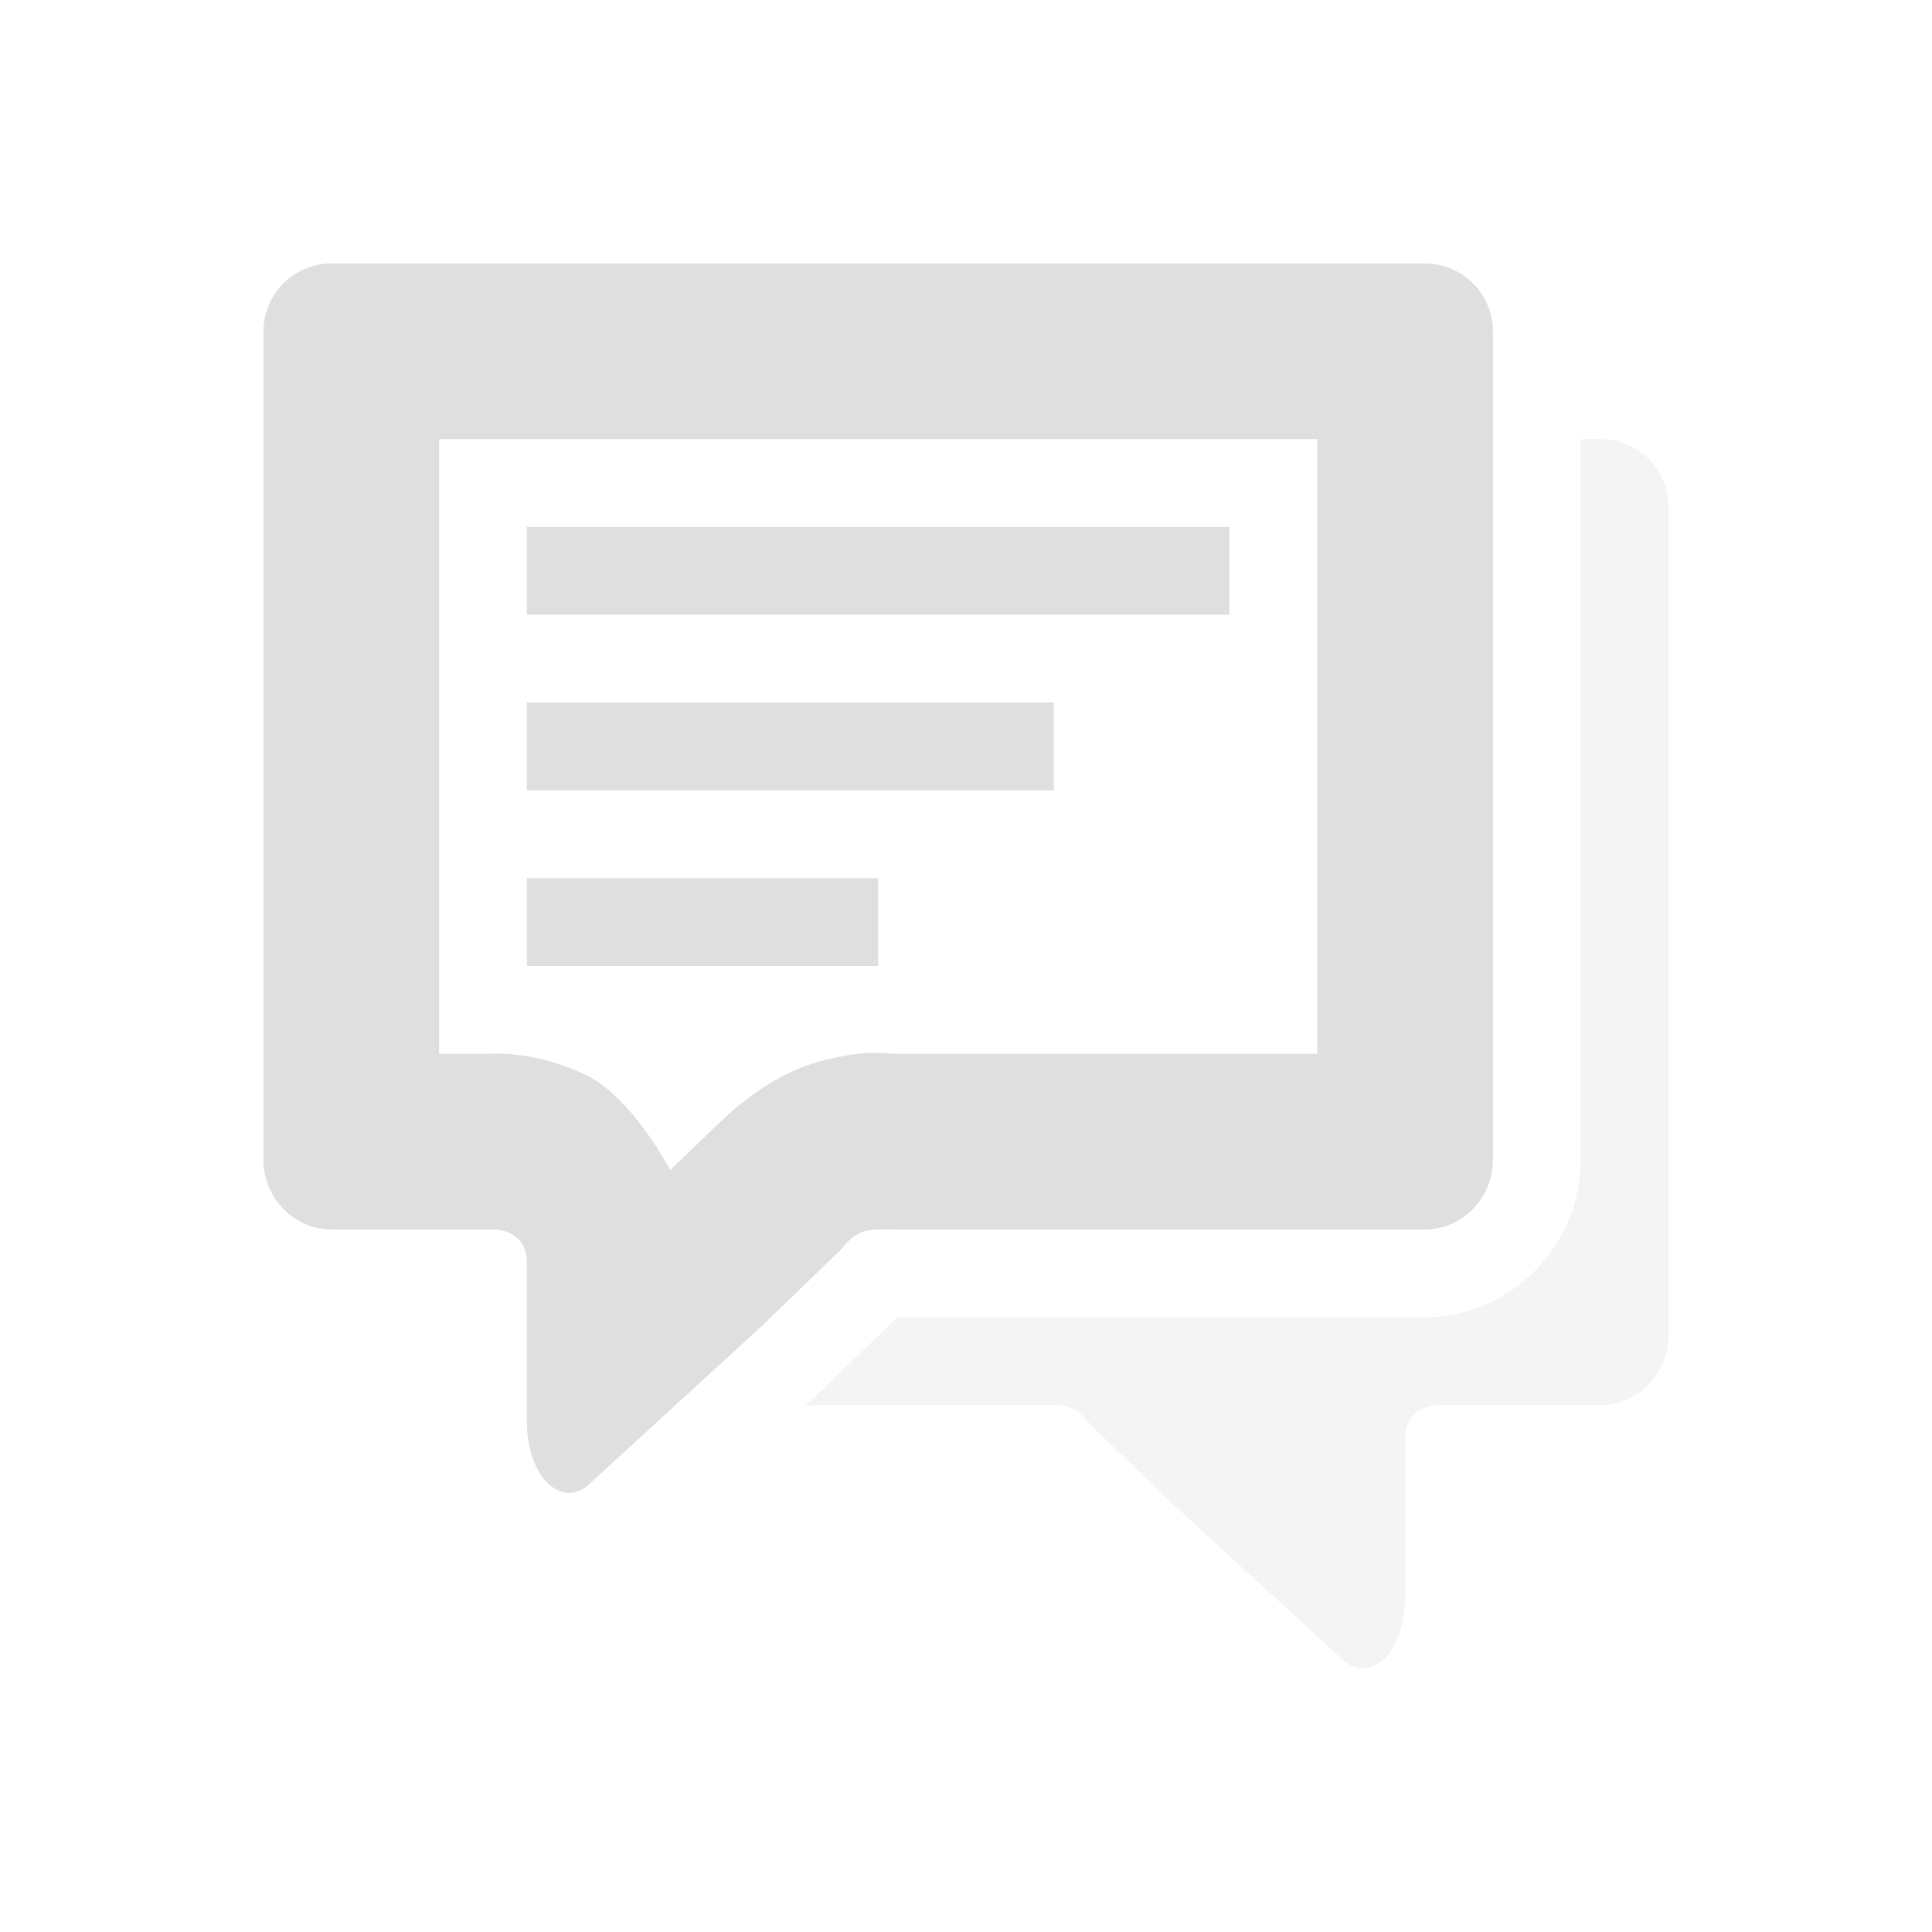
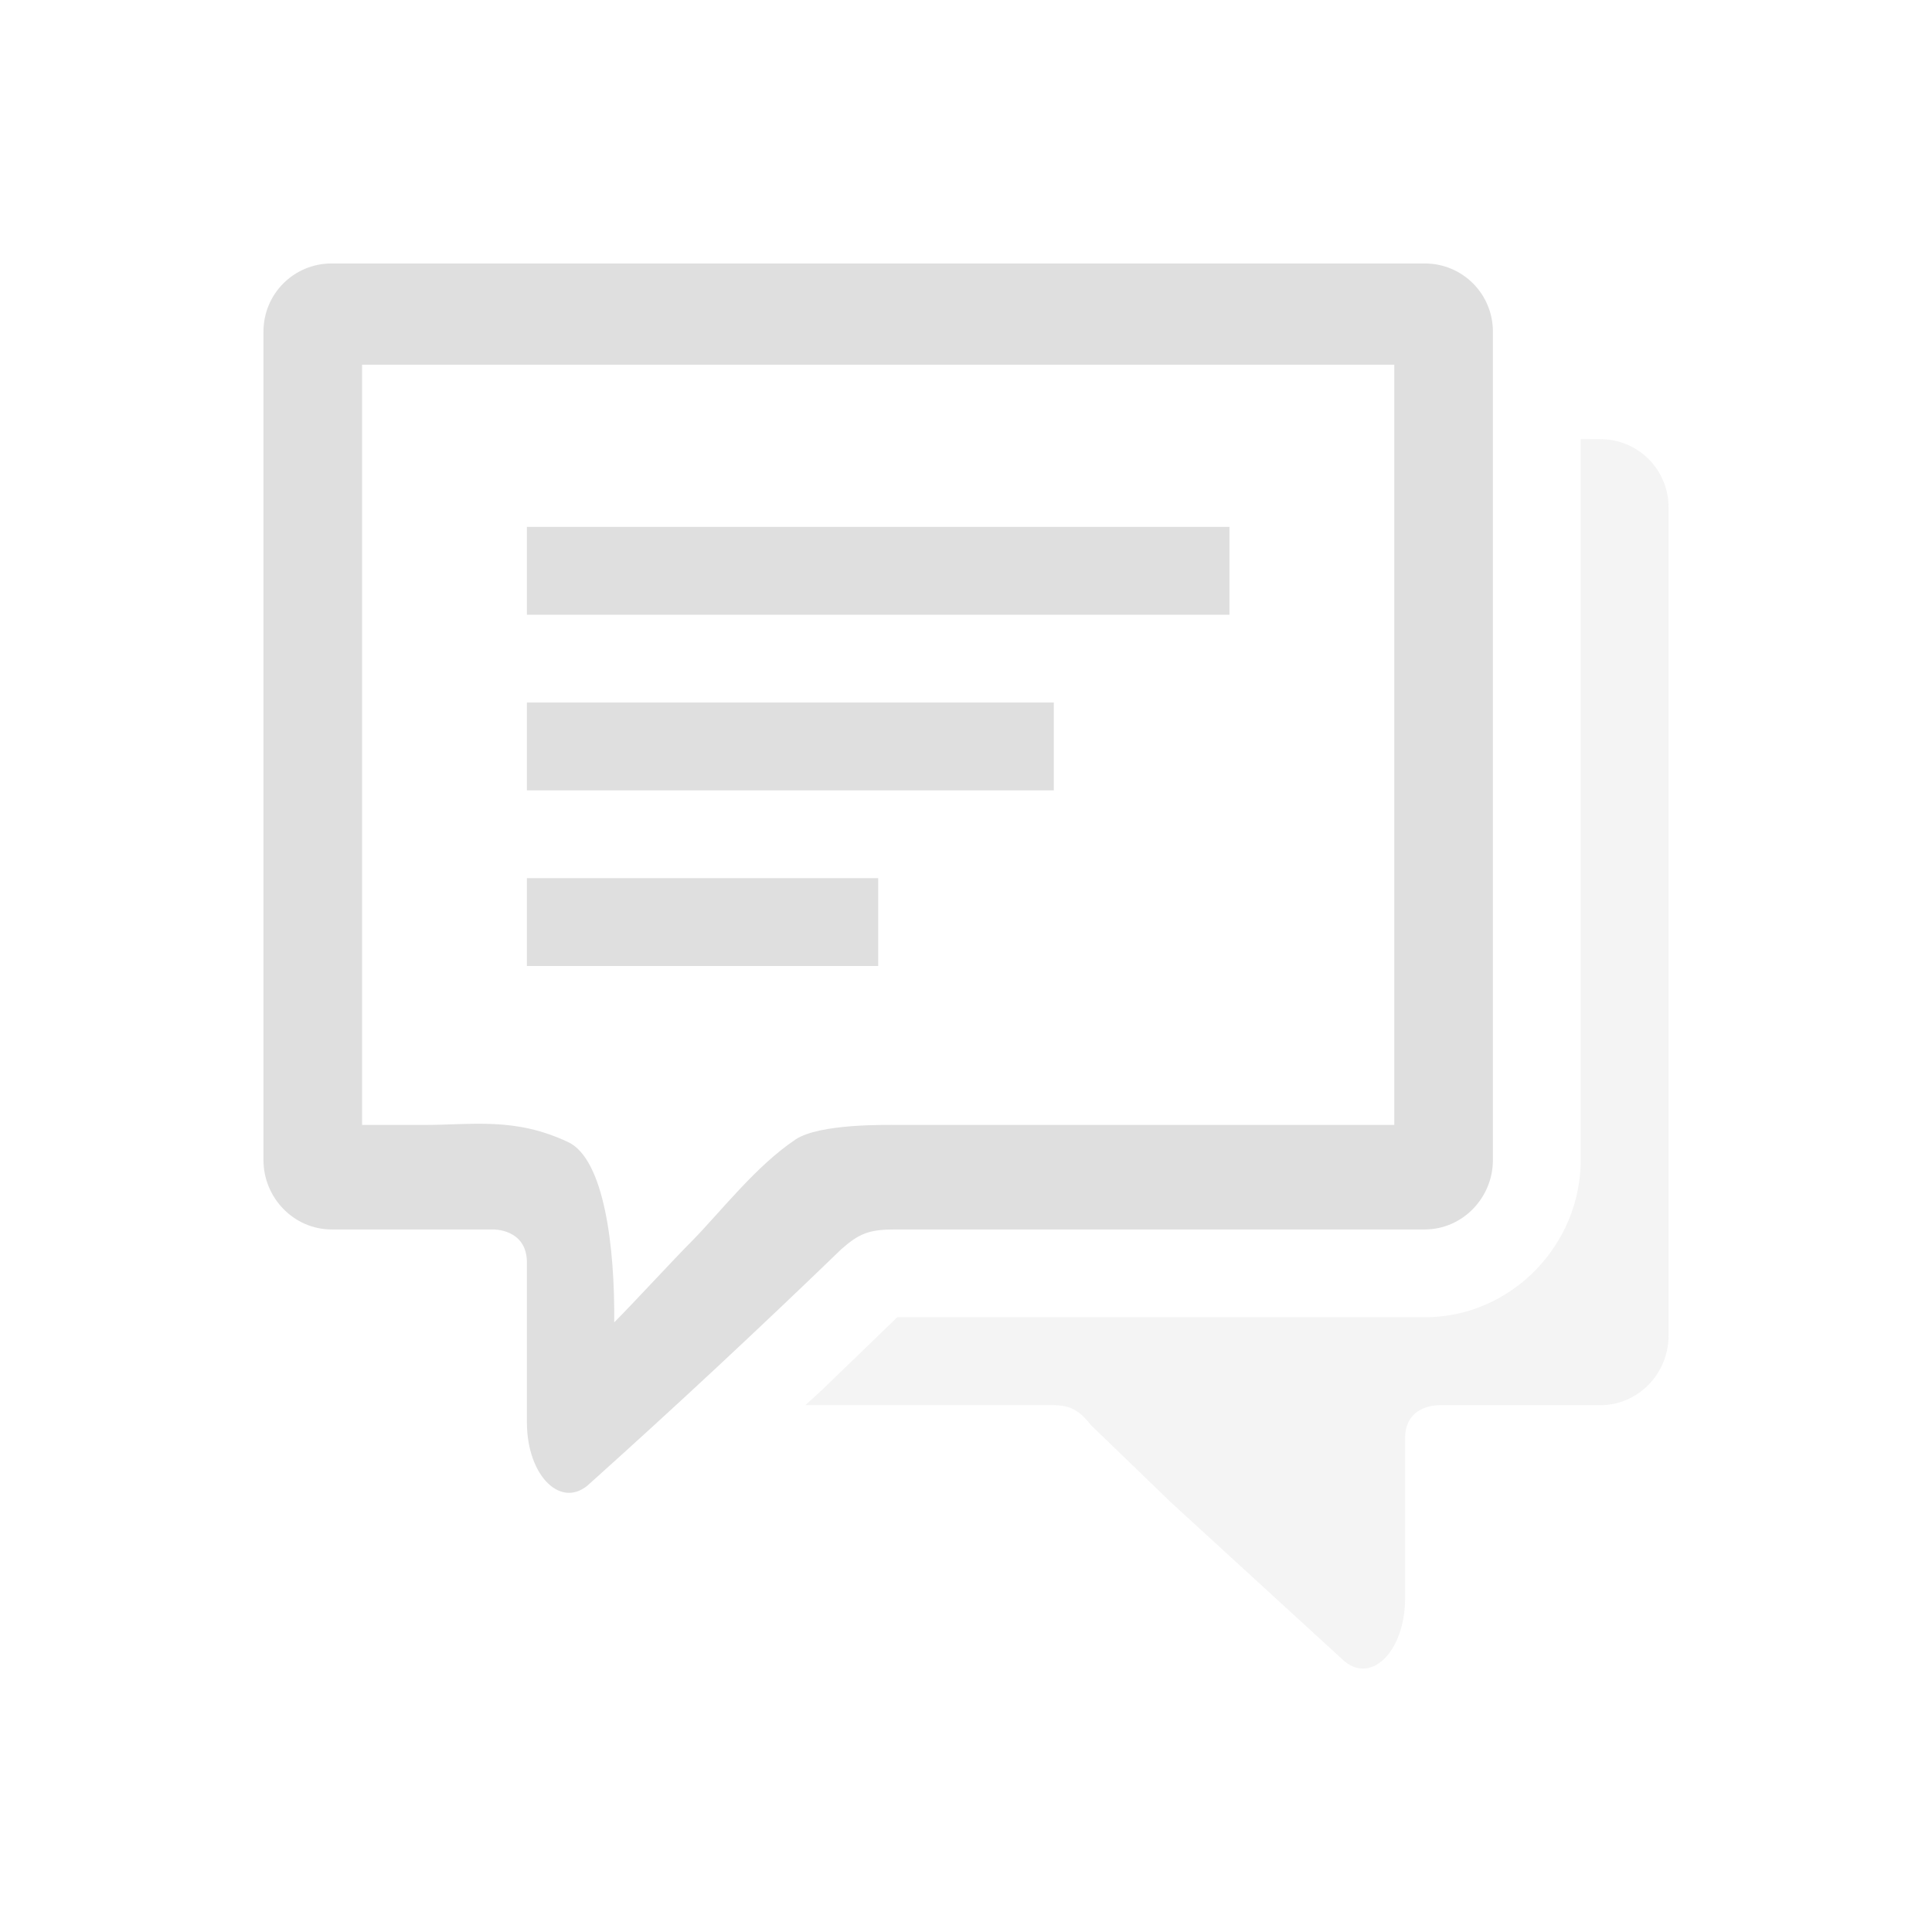
- <svg xmlns="http://www.w3.org/2000/svg" width="100%" height="100%" viewBox="-3 -3 22 22" version="1.1">
-   <defs>
-     <style id="current-color-scheme" type="text/css">
-    .ColorScheme-Text { color:#dfdfdf; } .ColorScheme-Highlight { color:#4285f4; } .ColorScheme-NeutralText { color:#ff9800; } .ColorScheme-PositiveText { color:#4caf50; } .ColorScheme-NegativeText { color:#f44336; }
-   </style>
+ <svg xmlns="http://www.w3.org/2000/svg" viewBox="-3 -3 22 22">
+   <defs id="defs1">
+     <style id="current-color-scheme" type="text/css">.ColorScheme-Text { color:#dfdfdf; } .ColorScheme-Highlight { color:#4285f4; } .ColorScheme-NeutralText { color:#ff9800; } .ColorScheme-PositiveText { color:#4caf50; } .ColorScheme-NegativeText { color:#f44336; }</style>
  </defs>
-   <path style="fill:currentColor;opacity:0.35" class="ColorScheme-Text" d="m 15,2 v 8.209 c 0,0.968 -0.791,1.791 -1.777,1.791 H 7.217 l -0.861,0.832 -0.184,0.168 h 2.635 c 0.298,0 0.42,-0.023 0.615,0.227 l 0.908,0.877 1.951,1.787 C 12.601,16.2 13,15.814 13,15.195 v -1.818 c 0,-0.389 0.389,-0.377 0.389,-0.377 h 1.834 C 15.654,13 16,12.64 16,12.209 V 2.778 C 16,2.347 15.654,2 15.223,2 Z" />
-   <path style="fill:currentColor" class="ColorScheme-Text" d="M 0.777 0 C 0.346 0 2.220446e-16 0.346 0 0.777 L 0 10.209 C 0 10.64 0.346 11 0.777 11 L 2.611 11 C 2.611 11 3 10.988 3 11.377 L 3 13.195 C 3 13.814 3.399 14.2 3.719 13.891 L 5.67 12.104 L 6.578 11.227 C 6.774 10.977 6.896 11 7.193 11 L 13.223 11 C 13.654 11 14 10.64 14 10.209 L 14 0.777 C 14 0.346 13.654 -2.9605947e-16 13.223 0 L 0.777 0 z M 2 2 L 12 2 L 12 9 L 7.193 9 C 7.096 9 6.856 8.942 6.314 9.092 C 5.87 9.214 5.439 9.535 5.164 9.816 L 5.189 9.787 L 4.633 10.324 C 4.359 9.83 4.007 9.397 3.656 9.232 C 3.138 8.989 2.702 8.995 2.596 9 L 2 9 L 2 2 z M 3 3 L 3 4 L 11 4 L 11 3 L 3 3 z M 3 5 L 3 6 L 9 6 L 9 5 L 3 5 z M 3 7 L 3 8 L 7 8 L 7 7 L 3 7 z" />
+   <path id="path1" class="ColorScheme-Text" d="m15 2v8.209c0 0.968-0.791 1.791-1.777 1.791h-6.006l-0.861 0.832-0.184 0.168h2.635c0.298 0 0.42-0.023 0.615 0.227l0.908 0.877 1.951 1.787c0.32 0.31 0.719-0.077 0.719-0.695v-1.818c0-0.389 0.389-0.377 0.389-0.377h1.834c0.431 0 0.777-0.36 0.777-0.791v-9.432c0-0.431-0.346-0.777-0.777-0.777z" style="fill:currentColor;opacity:.35" />
+   <path id="path2" class="ColorScheme-Text" d="M 0.777,0 C 0.346,0 0,0.346 0,0.777 V 10.209 C 0,10.64 0.346,11 0.777,11 H 2.611 C 2.611,11 3,10.988 3,11.377 v 1.818 c -3.344e-4,0.618 0.399,1.005 0.719,0.695 C 4.689,13.02 5.641,12.132 6.578,11.227 6.783,11.045 6.896,11 7.193,11 H 13.223 C 13.654,11 14,10.64 14,10.209 V 0.777 C 14,0.346 13.654,0 13.223,0 Z M 1.123,1.153 H 12.877 V 9.81 H 7.227 c -0.115,0 -0.893,-0.019 -1.169,0.166 C 5.608,10.278 5.214,10.789 4.891,11.12 4.67,11.341 4.232,11.819 3.994,12.058 4.003,11.205 3.881,10.198 3.469,10.005 2.861,9.719 2.389,9.81 1.823,9.81 H 1.123 Z M 3,3 v 1 h 8 V 3 Z M 3,5 V 6 H 9 V 5 Z M 3,7 V 8 H 7 V 7 Z" style="fill:currentColor" />
</svg>
